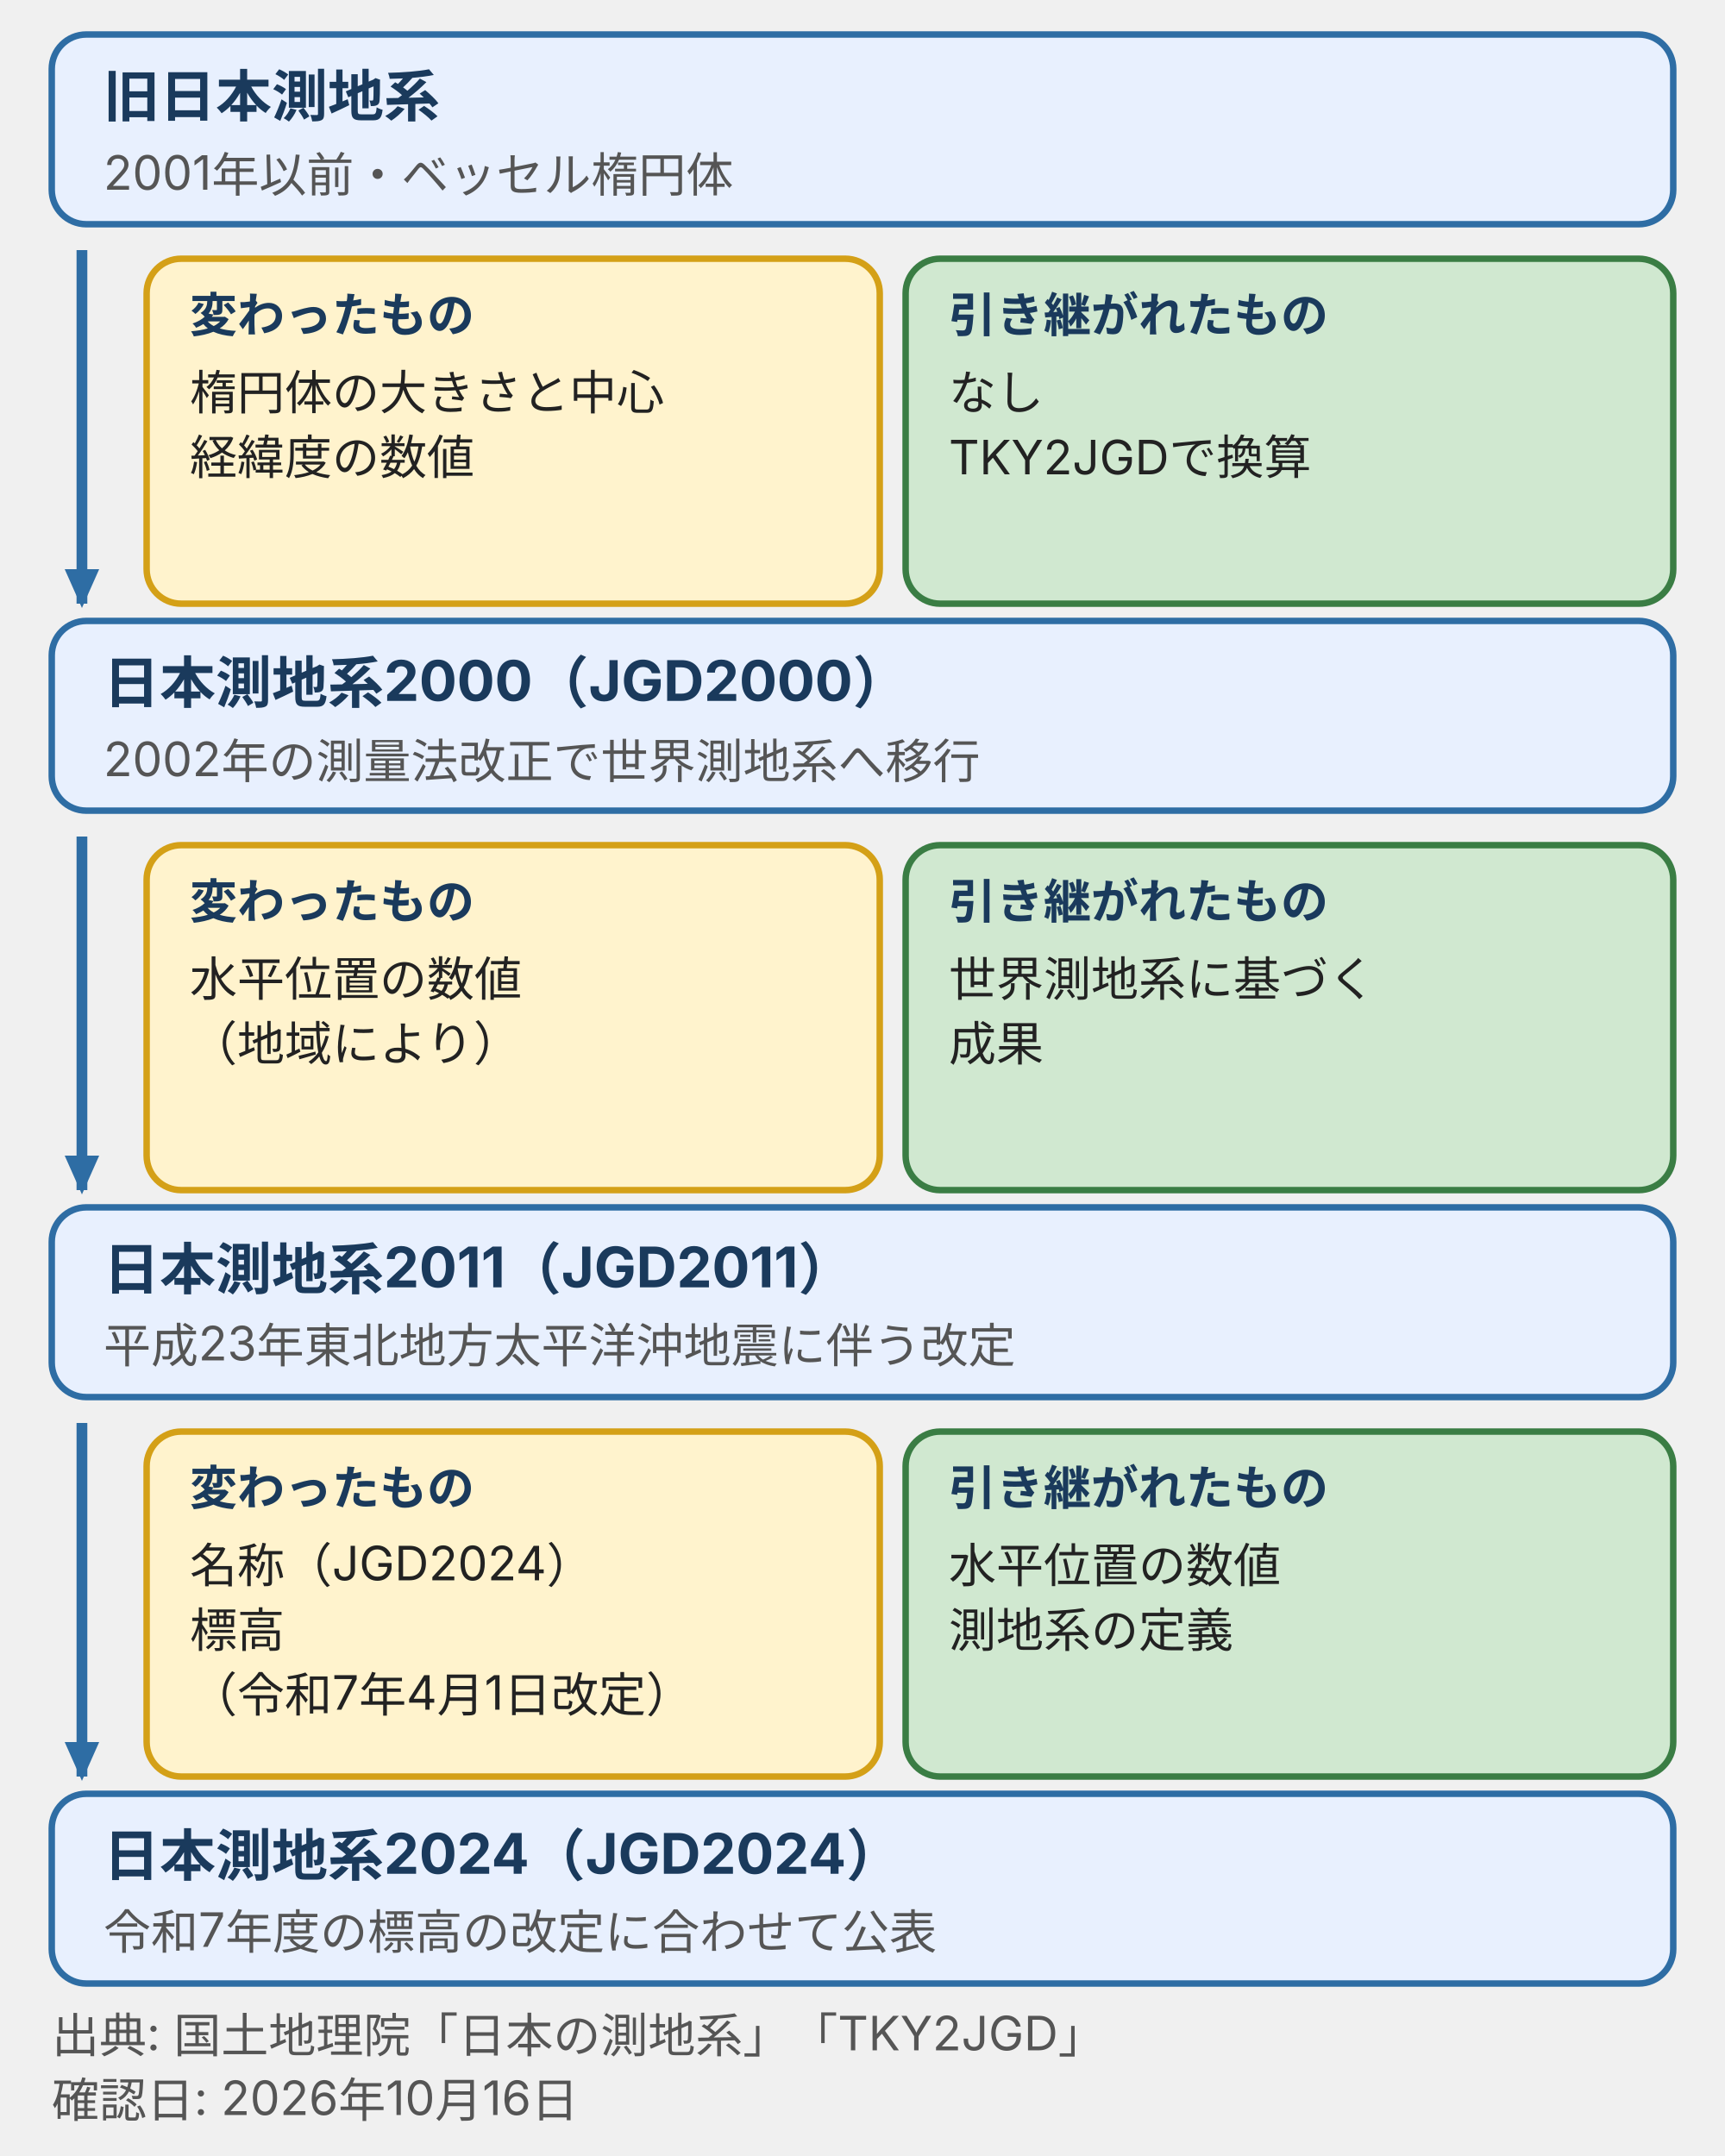
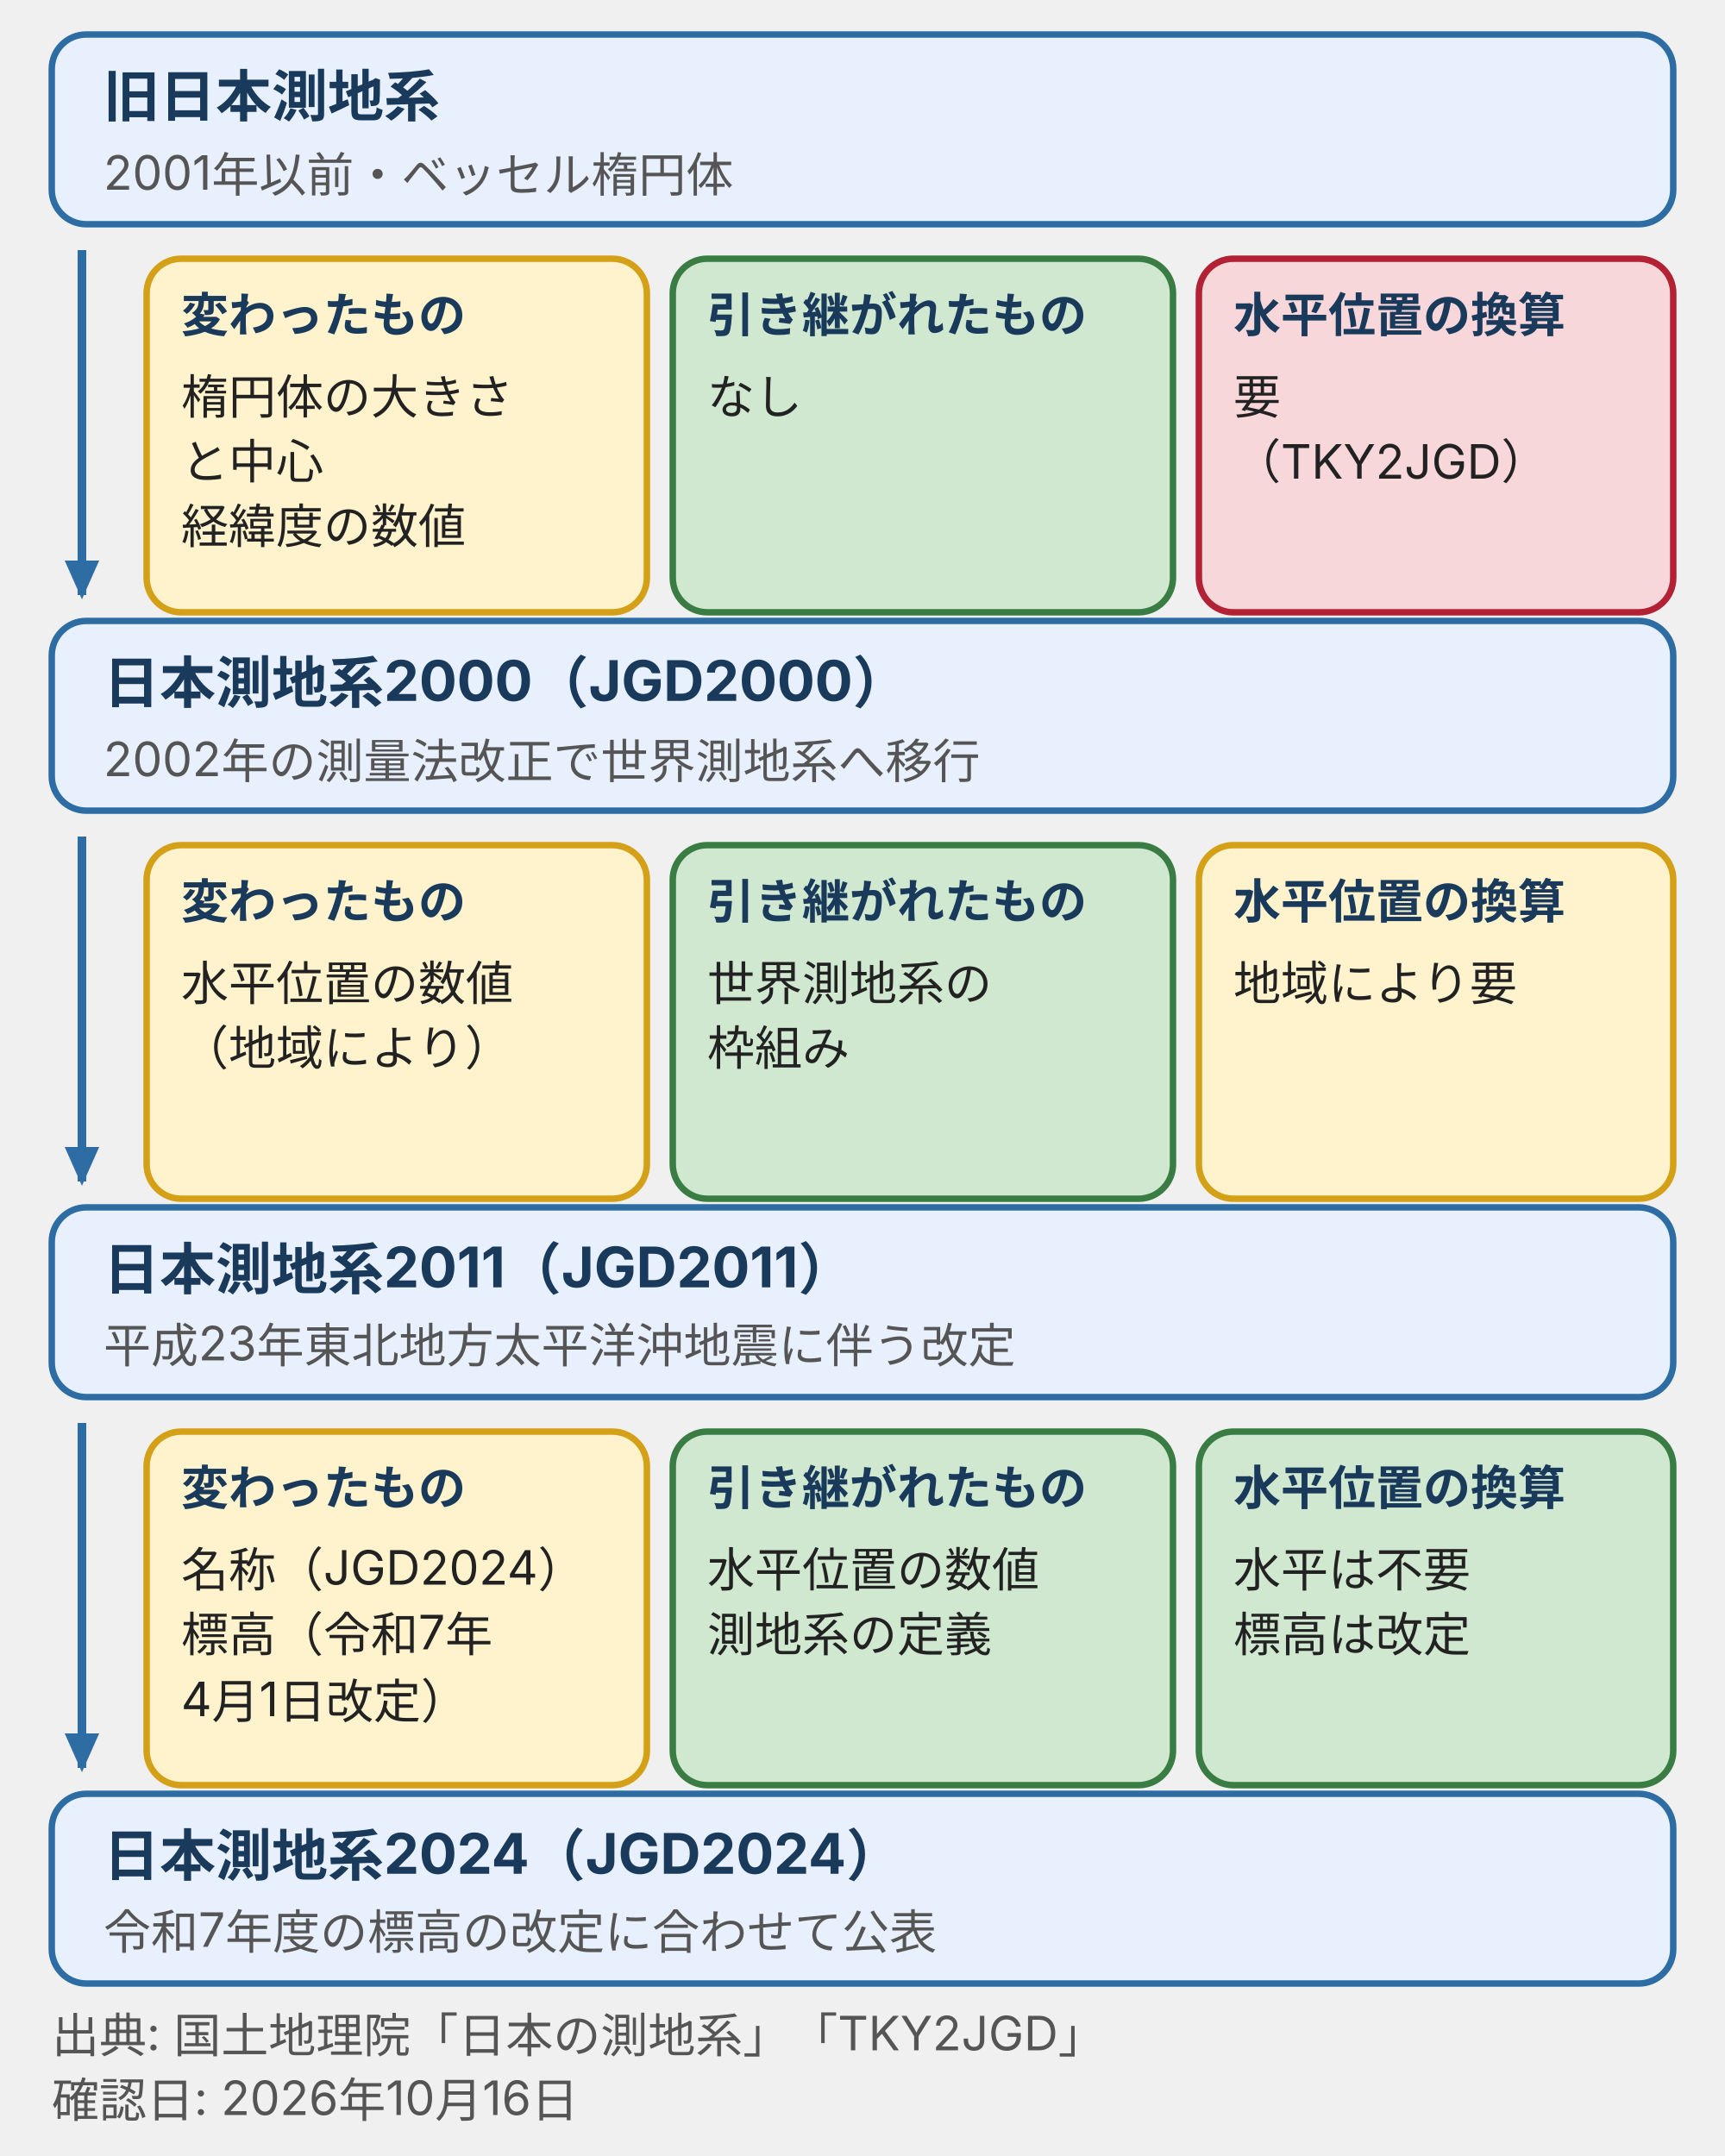
- <svg xmlns="http://www.w3.org/2000/svg" viewBox="0 0 400 500" style="max-width:400px;width:100%" role="img" aria-label="日本の測地系の変遷の年表。旧日本測地系（2001年以前・ベッセル楕円体）から日本測地系2000、2011、2024へ。各移行で変わったものと引き継がれたものを並べる。2011から2024では名称と標高が変わり、水平位置の数値と測地系の定義は引き継がれる。">
+ <svg xmlns="http://www.w3.org/2000/svg" viewBox="0 0 400 500" style="max-width:400px;width:100%" role="img" aria-label="日本の測地系の変遷の年表。旧日本測地系から日本測地系2000、2011、2024へ。各移行で変わったもの、引き継がれたもの、水平位置の換算が要るかを並べる。旧から2000は要、2000から2011は地域により要、2011から2024は水平は不要で標高は改定。">
  <defs>
    <style>
      text { font-family: Inter, "Noto Sans JP", "Hiragino Kaku Gothic ProN", "Hiragino Sans", sans-serif; font-size: 11px; fill: #222; }
      .b { font-weight: bold; fill: #1a3a5c; }
      .m { fill: #555; }
      .t12 { font-size: 12px; }
      .n { font-size: 13px; font-weight: bold; fill: #1a3a5c; }
      .brand { fill: #e8f0fe; stroke: #2e6da4; stroke-width: 1.5; }
      .pos { fill: #d0e8d0; stroke: #3a7d44; stroke-width: 1.5; }
      .warn { fill: #fff3cd; stroke: #d4a017; stroke-width: 1.5; }
+       .dng { fill: #f8d7da; stroke: #b22234; stroke-width: 1.5; }
      .sf { fill: #f5f5f5; stroke: #d7d7d7; stroke-width: 1.5; }
      .wh { fill: #fff; stroke: #2e6da4; stroke-width: 1.5; }
+       .dash { fill: #fff; stroke: #555; stroke-width: 1.5; stroke-dasharray: 4 3; }
      .grid { stroke: #d7d7d7; stroke-width: 1; stroke-dasharray: 3 3; fill: none; }
      .ax { stroke: #555; stroke-width: 1.5; fill: none; }
-       .ar { stroke: #2e6da4; stroke-width: 2.5; fill: none; }
+       .ar { stroke: #2e6da4; stroke-width: 2; fill: none; }
+       .ark { stroke: #555; stroke-width: 2; fill: none; }
  </style>
    <marker id="ah" markerUnits="userSpaceOnUse" markerWidth="9" markerHeight="8" refX="8" refY="4" orient="auto">
      <polygon points="0,0 9,4 0,8" fill="#2e6da4" />
    </marker>
    <marker id="ak" markerUnits="userSpaceOnUse" markerWidth="9" markerHeight="8" refX="8" refY="4" orient="auto">
      <polygon points="0,0 9,4 0,8" fill="#555" />
    </marker>
    <marker id="as" markerUnits="userSpaceOnUse" markerWidth="9" markerHeight="8" refX="1" refY="4" orient="auto-start-reverse">
+       <polygon points="0,0 9,4 0,8" fill="#2e6da4" />
+     </marker>
+     <marker id="asg" markerUnits="userSpaceOnUse" markerWidth="9" markerHeight="8" refX="1" refY="4" orient="auto-start-reverse">
      <polygon points="0,0 9,4 0,8" fill="#555" />
    </marker>
  </defs>
  <rect class="brand" x="12" y="8" width="376" height="44" rx="8" />
  <text class="n" x="24" y="27">旧日本測地系</text>
  <text class="m" x="24" y="44">2001年以前・ベッセル楕円体</text>
  <rect class="brand" x="12" y="144" width="376" height="44" rx="8" />
  <text class="n" x="24" y="163">日本測地系2000（JGD2000）</text>
  <text class="m" x="24" y="180">2002年の測量法改正で世界測地系へ移行</text>
  <rect class="brand" x="12" y="280" width="376" height="44" rx="8" />
  <text class="n" x="24" y="299">日本測地系2011（JGD2011）</text>
  <text class="m" x="24" y="316">平成23年東北地方太平洋沖地震に伴う改定</text>
  <rect class="brand" x="12" y="416" width="376" height="44" rx="8" />
  <text class="n" x="24" y="435">日本測地系2024（JGD2024）</text>
  <text class="m" x="24" y="452">令和7年度の標高の改定に合わせて公表</text>
-   <path class="ar" d="M19,58V140" marker-end="url(#ah)" />
-   <rect class="warn" x="34" y="60" width="170" height="80" rx="8" />
-   <text class="b" x="44" y="77">変わったもの</text>
-   <text x="44" y="95">楕円体の大きさと中心</text>
-   <text x="44" y="110">経緯度の数値</text>
-   <rect class="pos" x="210" y="60" width="178" height="80" rx="8" />
-   <text class="b" x="220" y="77">引き継がれたもの</text>
-   <text x="220" y="95">なし</text>
-   <text x="220" y="110">TKY2JGDで換算</text>
-   <path class="ar" d="M19,194V276" marker-end="url(#ah)" />
-   <rect class="warn" x="34" y="196" width="170" height="80" rx="8" />
-   <text class="b" x="44" y="213">変わったもの</text>
-   <text x="44" y="231">水平位置の数値</text>
-   <text x="44" y="246">（地域により）</text>
-   <rect class="pos" x="210" y="196" width="178" height="80" rx="8" />
-   <text class="b" x="220" y="213">引き継がれたもの</text>
-   <text x="220" y="231">世界測地系に基づく</text>
-   <text x="220" y="246">成果</text>
-   <path class="ar" d="M19,330V412" marker-end="url(#ah)" />
-   <rect class="warn" x="34" y="332" width="170" height="80" rx="8" />
-   <text class="b" x="44" y="349">変わったもの</text>
-   <text x="44" y="367">名称（JGD2024）</text>
-   <text x="44" y="382">標高</text>
-   <text x="44" y="397">（令和7年4月1日改定）</text>
-   <rect class="pos" x="210" y="332" width="178" height="80" rx="8" />
-   <text class="b" x="220" y="349">引き継がれたもの</text>
-   <text x="220" y="367">水平位置の数値</text>
-   <text x="220" y="382">測地系の定義</text>
+   <path class="ar" d="M19,58V138" marker-end="url(#ah)" />
+   <rect class="warn" x="34" y="60" width="116" height="82" rx="8" />
+   <text class="b" x="42" y="77">変わったもの</text>
+   <text x="42" y="96">楕円体の大きさ</text>
+   <text x="42" y="111">と中心</text>
+   <text x="42" y="126">経緯度の数値</text>
+   <rect class="pos" x="156" y="60" width="116" height="82" rx="8" />
+   <text class="b" x="164" y="77">引き継がれたもの</text>
+   <text x="164" y="96">なし</text>
+   <rect class="dng" x="278" y="60" width="110" height="82" rx="8" />
+   <text class="b" x="286" y="77">水平位置の換算</text>
+   <text x="286" y="96">要</text>
+   <text x="286" y="111">（TKY2JGD）</text>
+   <path class="ar" d="M19,194V274" marker-end="url(#ah)" />
+   <rect class="warn" x="34" y="196" width="116" height="82" rx="8" />
+   <text class="b" x="42" y="213">変わったもの</text>
+   <text x="42" y="232">水平位置の数値</text>
+   <text x="42" y="247">（地域により）</text>
+   <rect class="pos" x="156" y="196" width="116" height="82" rx="8" />
+   <text class="b" x="164" y="213">引き継がれたもの</text>
+   <text x="164" y="232">世界測地系の</text>
+   <text x="164" y="247">枠組み</text>
+   <rect class="warn" x="278" y="196" width="110" height="82" rx="8" />
+   <text class="b" x="286" y="213">水平位置の換算</text>
+   <text x="286" y="232">地域により要</text>
+   <path class="ar" d="M19,330V410" marker-end="url(#ah)" />
+   <rect class="warn" x="34" y="332" width="116" height="82" rx="8" />
+   <text class="b" x="42" y="349">変わったもの</text>
+   <text x="42" y="368">名称（JGD2024）</text>
+   <text x="42" y="383">標高（令和7年</text>
+   <text x="42" y="398">4月1日改定）</text>
+   <rect class="pos" x="156" y="332" width="116" height="82" rx="8" />
+   <text class="b" x="164" y="349">引き継がれたもの</text>
+   <text x="164" y="368">水平位置の数値</text>
+   <text x="164" y="383">測地系の定義</text>
+   <rect class="pos" x="278" y="332" width="110" height="82" rx="8" />
+   <text class="b" x="286" y="349">水平位置の換算</text>
+   <text x="286" y="368">水平は不要</text>
+   <text x="286" y="383">標高は改定</text>
  <text class="m" x="12" y="476">出典: 国土地理院「日本の測地系」「TKY2JGD」</text>
  <text class="m" x="12" y="491">確認日: 2026年10月16日</text>
</svg>
